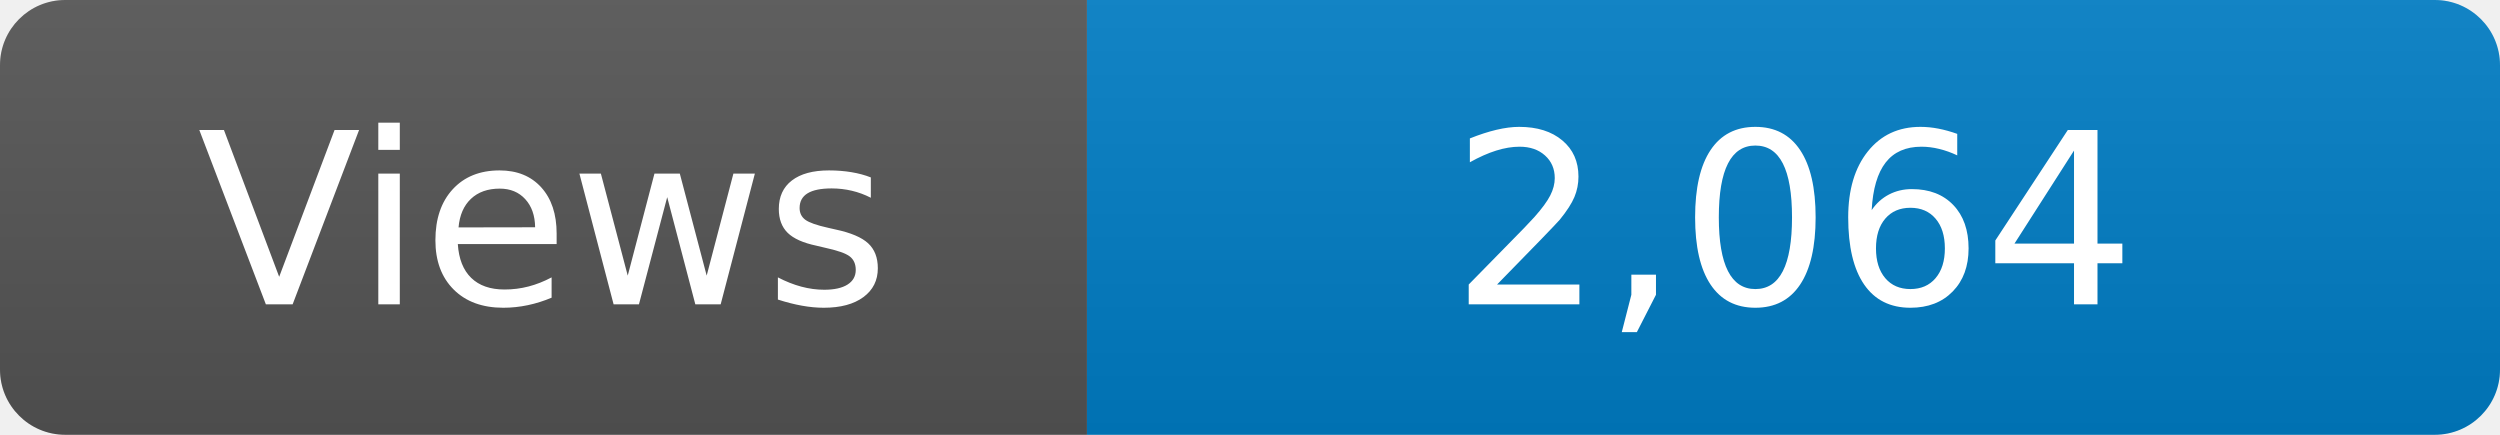
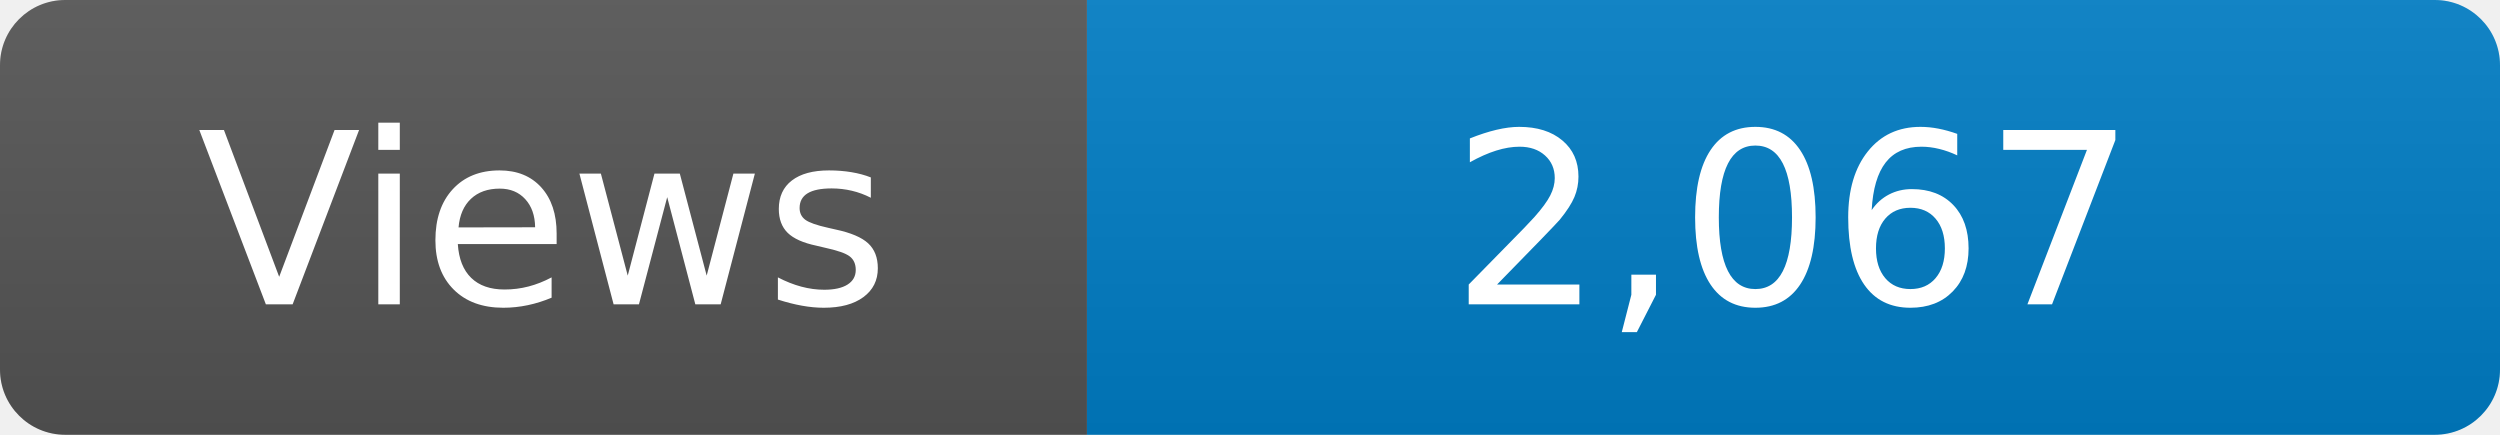
<svg xmlns="http://www.w3.org/2000/svg" width="115" height="20" role="img" aria-label="Maintained?: yes">
  <linearGradient id="s" x2="0" y2="100%">
    <stop offset="0" stop-color="#bbb" stop-opacity=".1" />
    <stop offset="1" stop-opacity=".1" />
  </linearGradient>
  <clipPath id="r">
    <rect width="115" height="20" rx="3" fill="#fff" />
  </clipPath>
  <g clip-path="url(#r)">
    <rect width="50" height="20" fill="#555" />
    <rect x="50" width="160" height="20" fill="#007ec6" />
    <rect width="115" height="20" fill="url(#s)" />
  </g>
  <g fill="#fff" text-anchor="middle" font-family="Verdana,Geneva,DejaVu Sans,sans-serif" font-size="110">
    <text x="250" y="140" transform="scale(.1)" fill="#fff">Views</text>
-     <text x="825" y="140" transform="scale(.1)" fill="#fff">2,064</text>
+     <text x="825" y="140" transform="scale(.1)" fill="#fff">2,067</text>
  </g>
</svg>
